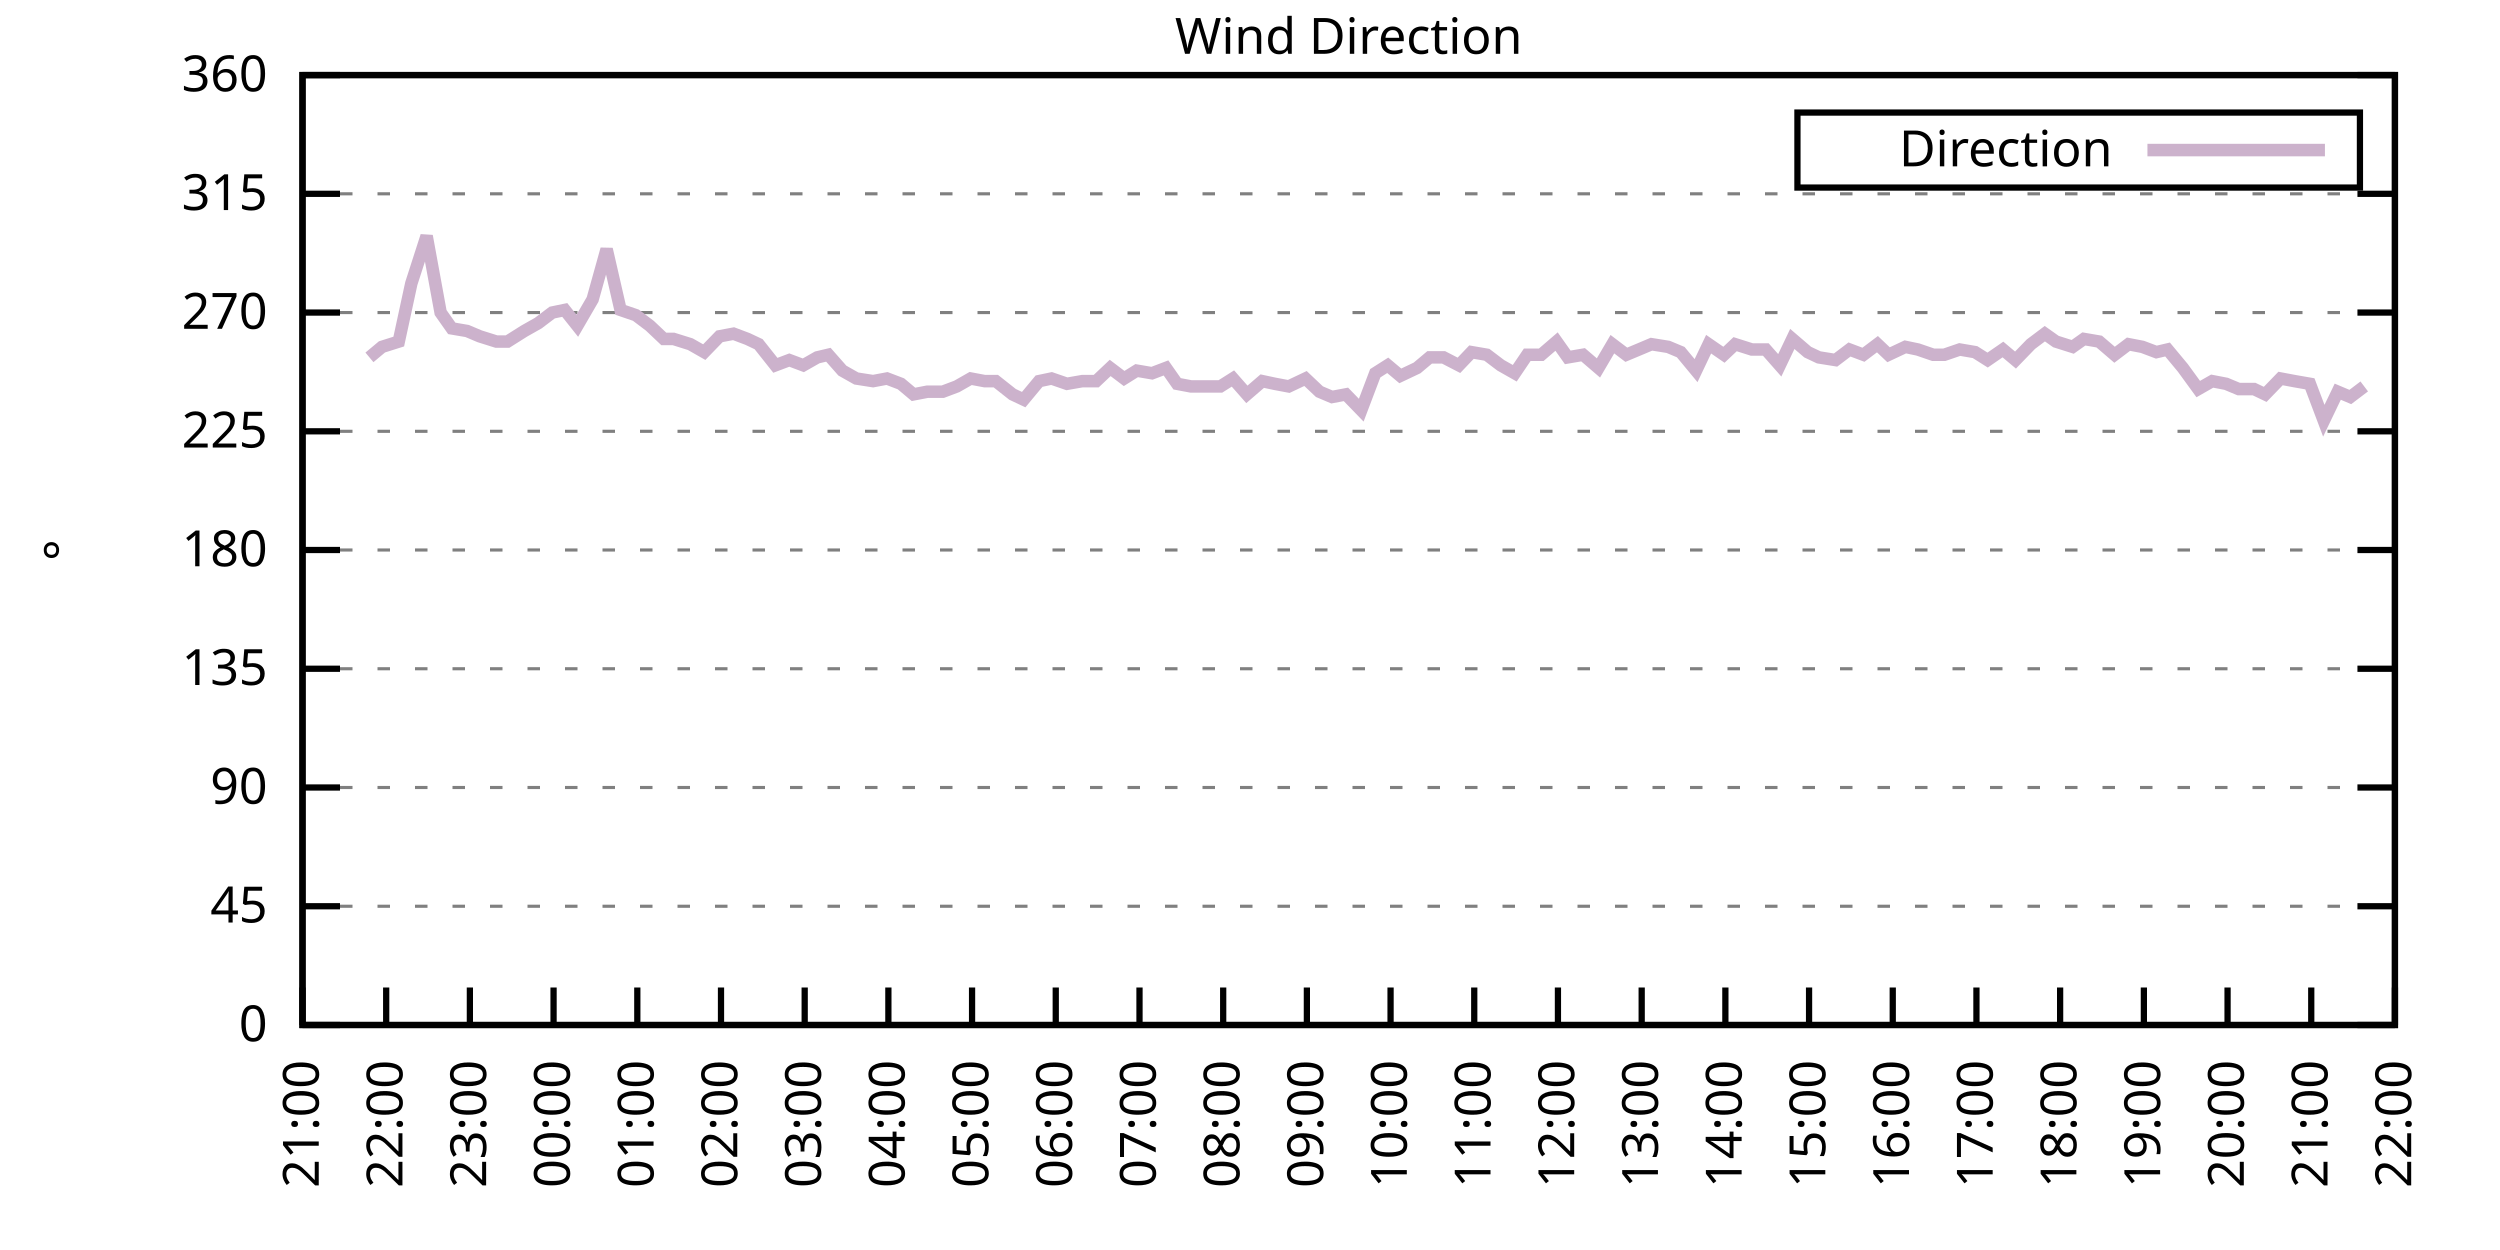
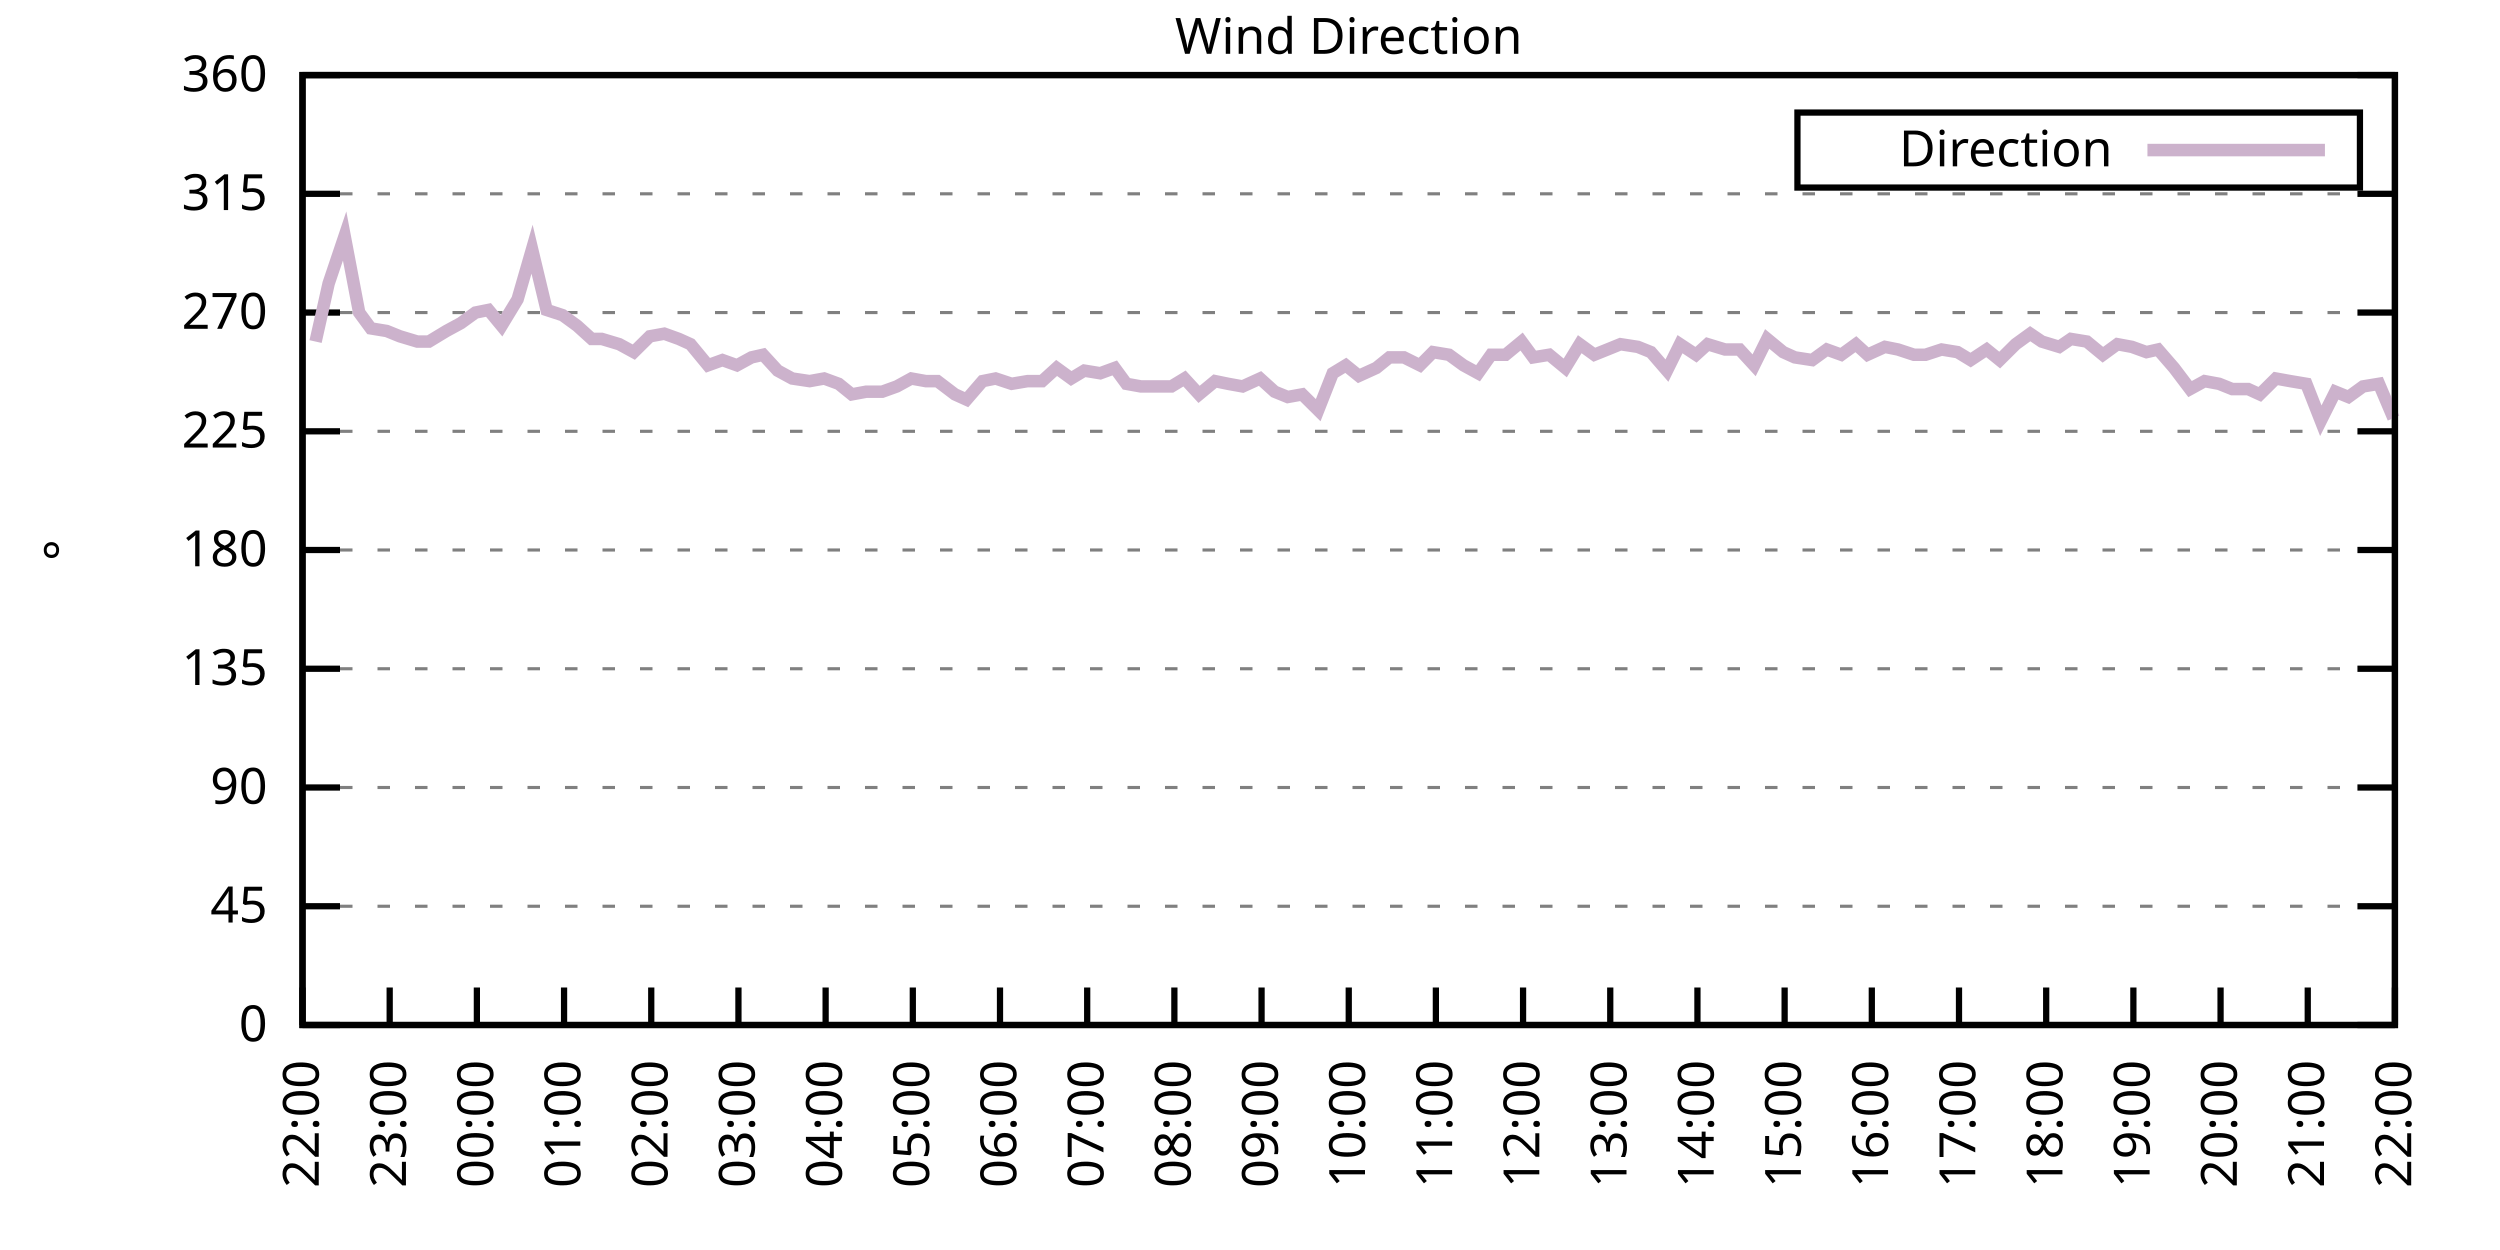
<svg xmlns="http://www.w3.org/2000/svg" xmlns:xlink="http://www.w3.org/1999/xlink" width="400" height="200" viewBox="0 0 400 200">
  <g id="gnuplot_canvas">
    <rect x="0" y="0" width="400" height="200" fill="none" />
    <defs>
      <circle id="gpDot" r="0.5" stroke-width="0.5" stroke="currentColor" />
      <path id="gpPt0" stroke-width="0.333" stroke="currentColor" d="M-1,0 h2 M0,-1 v2" />
      <path id="gpPt1" stroke-width="0.333" stroke="currentColor" d="M-1,-1 L1,1 M1,-1 L-1,1" />
      <path id="gpPt2" stroke-width="0.333" stroke="currentColor" d="M-1,0 L1,0 M0,-1 L0,1 M-1,-1 L1,1 M-1,1 L1,-1" />
      <rect id="gpPt3" stroke-width="0.333" stroke="currentColor" x="-1" y="-1" width="2" height="2" />
      <rect id="gpPt4" stroke-width="0.333" stroke="currentColor" fill="currentColor" x="-1" y="-1" width="2" height="2" />
      <circle id="gpPt5" stroke-width="0.333" stroke="currentColor" cx="0" cy="0" r="1" />
      <use xlink:href="#gpPt5" id="gpPt6" fill="currentColor" stroke="none" />
      <path id="gpPt7" stroke-width="0.333" stroke="currentColor" d="M0,-1.33 L-1.33,0.67 L1.33,0.67 z" />
      <use xlink:href="#gpPt7" id="gpPt8" fill="currentColor" stroke="none" />
      <use xlink:href="#gpPt7" id="gpPt9" stroke="currentColor" transform="rotate(180)" />
      <use xlink:href="#gpPt9" id="gpPt10" fill="currentColor" stroke="none" />
      <use xlink:href="#gpPt3" id="gpPt11" stroke="currentColor" transform="rotate(45)" />
      <use xlink:href="#gpPt11" id="gpPt12" fill="currentColor" stroke="none" />
      <path id="gpPt13" stroke-width="0.333" stroke="currentColor" d="M0,1.330 L1.265,0.411 L0.782,-1.067 L-0.782,-1.076 L-1.265,0.411 z" />
      <use xlink:href="#gpPt13" id="gpPt14" fill="currentColor" stroke="none" />
      <filter id="textbox" filterUnits="objectBoundingBox" x="0" y="0" height="1" width="1">
        <feFlood flood-color="white" flood-opacity="1" result="bgnd" />
        <feComposite in="SourceGraphic" in2="bgnd" operator="atop" />
      </filter>
      <filter id="greybox" filterUnits="objectBoundingBox" x="0" y="0" height="1" width="1">
        <feFlood flood-color="lightgrey" flood-opacity="1" result="grey" />
        <feComposite in="SourceGraphic" in2="grey" operator="atop" />
      </filter>
    </defs>
    <g fill="none" color="white" stroke="currentColor" stroke-width="1.00" stroke-linecap="butt" stroke-linejoin="miter">
</g>
    <g fill="none" color="black" stroke="currentColor" stroke-width="1.00" stroke-linecap="butt" stroke-linejoin="miter">
      <g stroke="none" shape-rendering="crispEdges">
        <polygon fill="rgb(255, 255, 255)" points="48.40,164.00 383.18,164.00 383.18,12.02 48.40,12.02 " />
      </g>
    </g>
    <g fill="none" color="black" stroke="currentColor" stroke-width="1.00" stroke-linecap="butt" stroke-linejoin="miter">
</g>
    <g fill="none" color="black" stroke="black" stroke-width="0.50" stroke-linecap="butt" stroke-linejoin="miter">
</g>
    <g fill="none" color="gray" stroke="currentColor" stroke-width="0.50" stroke-linecap="butt" stroke-linejoin="miter">
      <path stroke="gray" stroke-dasharray="2,4" class="gridline" d="M48.40,164.00 L383.19,164.00  " />
    </g>
    <g fill="none" color="gray" stroke="gray" stroke-width="1.00" stroke-linecap="butt" stroke-linejoin="miter">
</g>
    <g fill="none" color="black" stroke="currentColor" stroke-width="1.00" stroke-linecap="butt" stroke-linejoin="miter">
      <path stroke="black" d="M48.40,164.00 L54.40,164.00 M383.19,164.00 L377.19,164.00  " />
      <g transform="translate(42.80,166.60)" stroke="none" fill="black" font-family="Sans" font-size="8.00" text-anchor="end">
        <text>
          <tspan font-family="Sans"> 0</tspan>
        </text>
      </g>
    </g>
    <g fill="none" color="black" stroke="currentColor" stroke-width="1.00" stroke-linecap="butt" stroke-linejoin="miter">
</g>
    <g fill="none" color="black" stroke="black" stroke-width="0.50" stroke-linecap="butt" stroke-linejoin="miter">
</g>
    <g fill="none" color="gray" stroke="currentColor" stroke-width="0.50" stroke-linecap="butt" stroke-linejoin="miter">
      <path stroke="gray" stroke-dasharray="2,4" class="gridline" d="M48.40,145.00 L383.19,145.00  " />
    </g>
    <g fill="none" color="gray" stroke="gray" stroke-width="1.00" stroke-linecap="butt" stroke-linejoin="miter">
</g>
    <g fill="none" color="black" stroke="currentColor" stroke-width="1.00" stroke-linecap="butt" stroke-linejoin="miter">
      <path stroke="black" d="M48.40,145.00 L54.40,145.00 M383.19,145.00 L377.19,145.00  " />
      <g transform="translate(42.80,147.60)" stroke="none" fill="black" font-family="Sans" font-size="8.00" text-anchor="end">
        <text>
          <tspan font-family="Sans"> 45</tspan>
        </text>
      </g>
    </g>
    <g fill="none" color="black" stroke="currentColor" stroke-width="1.00" stroke-linecap="butt" stroke-linejoin="miter">
</g>
    <g fill="none" color="black" stroke="black" stroke-width="0.50" stroke-linecap="butt" stroke-linejoin="miter">
</g>
    <g fill="none" color="gray" stroke="currentColor" stroke-width="0.50" stroke-linecap="butt" stroke-linejoin="miter">
      <path stroke="gray" stroke-dasharray="2,4" class="gridline" d="M48.40,126.00 L383.19,126.00  " />
    </g>
    <g fill="none" color="gray" stroke="gray" stroke-width="1.00" stroke-linecap="butt" stroke-linejoin="miter">
</g>
    <g fill="none" color="black" stroke="currentColor" stroke-width="1.00" stroke-linecap="butt" stroke-linejoin="miter">
      <path stroke="black" d="M48.40,126.00 L54.40,126.00 M383.19,126.00 L377.19,126.00  " />
      <g transform="translate(42.80,128.60)" stroke="none" fill="black" font-family="Sans" font-size="8.00" text-anchor="end">
        <text>
          <tspan font-family="Sans"> 90</tspan>
        </text>
      </g>
    </g>
    <g fill="none" color="black" stroke="currentColor" stroke-width="1.00" stroke-linecap="butt" stroke-linejoin="miter">
</g>
    <g fill="none" color="black" stroke="black" stroke-width="0.50" stroke-linecap="butt" stroke-linejoin="miter">
</g>
    <g fill="none" color="gray" stroke="currentColor" stroke-width="0.50" stroke-linecap="butt" stroke-linejoin="miter">
      <path stroke="gray" stroke-dasharray="2,4" class="gridline" d="M48.40,107.00 L383.19,107.00  " />
    </g>
    <g fill="none" color="gray" stroke="gray" stroke-width="1.00" stroke-linecap="butt" stroke-linejoin="miter">
</g>
    <g fill="none" color="black" stroke="currentColor" stroke-width="1.00" stroke-linecap="butt" stroke-linejoin="miter">
      <path stroke="black" d="M48.40,107.00 L54.40,107.00 M383.19,107.00 L377.19,107.00  " />
      <g transform="translate(42.80,109.60)" stroke="none" fill="black" font-family="Sans" font-size="8.00" text-anchor="end">
        <text>
          <tspan font-family="Sans"> 135</tspan>
        </text>
      </g>
    </g>
    <g fill="none" color="black" stroke="currentColor" stroke-width="1.00" stroke-linecap="butt" stroke-linejoin="miter">
</g>
    <g fill="none" color="black" stroke="black" stroke-width="0.50" stroke-linecap="butt" stroke-linejoin="miter">
</g>
    <g fill="none" color="gray" stroke="currentColor" stroke-width="0.50" stroke-linecap="butt" stroke-linejoin="miter">
      <path stroke="gray" stroke-dasharray="2,4" class="gridline" d="M48.40,88.00 L383.19,88.00  " />
    </g>
    <g fill="none" color="gray" stroke="gray" stroke-width="1.00" stroke-linecap="butt" stroke-linejoin="miter">
</g>
    <g fill="none" color="black" stroke="currentColor" stroke-width="1.00" stroke-linecap="butt" stroke-linejoin="miter">
      <path stroke="black" d="M48.40,88.00 L54.40,88.00 M383.19,88.00 L377.19,88.00  " />
      <g transform="translate(42.80,90.60)" stroke="none" fill="black" font-family="Sans" font-size="8.00" text-anchor="end">
        <text>
          <tspan font-family="Sans"> 180</tspan>
        </text>
      </g>
    </g>
    <g fill="none" color="black" stroke="currentColor" stroke-width="1.00" stroke-linecap="butt" stroke-linejoin="miter">
</g>
    <g fill="none" color="black" stroke="black" stroke-width="0.50" stroke-linecap="butt" stroke-linejoin="miter">
</g>
    <g fill="none" color="gray" stroke="currentColor" stroke-width="0.50" stroke-linecap="butt" stroke-linejoin="miter">
      <path stroke="gray" stroke-dasharray="2,4" class="gridline" d="M48.40,69.01 L383.19,69.01  " />
    </g>
    <g fill="none" color="gray" stroke="gray" stroke-width="1.00" stroke-linecap="butt" stroke-linejoin="miter">
</g>
    <g fill="none" color="black" stroke="currentColor" stroke-width="1.00" stroke-linecap="butt" stroke-linejoin="miter">
      <path stroke="black" d="M48.40,69.01 L54.40,69.01 M383.19,69.01 L377.19,69.01  " />
      <g transform="translate(42.80,71.61)" stroke="none" fill="black" font-family="Sans" font-size="8.00" text-anchor="end">
        <text>
          <tspan font-family="Sans"> 225</tspan>
        </text>
      </g>
    </g>
    <g fill="none" color="black" stroke="currentColor" stroke-width="1.00" stroke-linecap="butt" stroke-linejoin="miter">
</g>
    <g fill="none" color="black" stroke="black" stroke-width="0.50" stroke-linecap="butt" stroke-linejoin="miter">
</g>
    <g fill="none" color="gray" stroke="currentColor" stroke-width="0.50" stroke-linecap="butt" stroke-linejoin="miter">
      <path stroke="gray" stroke-dasharray="2,4" class="gridline" d="M48.40,50.01 L383.19,50.01  " />
    </g>
    <g fill="none" color="gray" stroke="gray" stroke-width="1.00" stroke-linecap="butt" stroke-linejoin="miter">
</g>
    <g fill="none" color="black" stroke="currentColor" stroke-width="1.00" stroke-linecap="butt" stroke-linejoin="miter">
      <path stroke="black" d="M48.40,50.01 L54.40,50.01 M383.19,50.01 L377.19,50.01  " />
      <g transform="translate(42.80,52.61)" stroke="none" fill="black" font-family="Sans" font-size="8.00" text-anchor="end">
        <text>
          <tspan font-family="Sans"> 270</tspan>
        </text>
      </g>
    </g>
    <g fill="none" color="black" stroke="currentColor" stroke-width="1.00" stroke-linecap="butt" stroke-linejoin="miter">
</g>
    <g fill="none" color="black" stroke="black" stroke-width="0.50" stroke-linecap="butt" stroke-linejoin="miter">
</g>
    <g fill="none" color="gray" stroke="currentColor" stroke-width="0.50" stroke-linecap="butt" stroke-linejoin="miter">
      <path stroke="gray" stroke-dasharray="2,4" class="gridline" d="M48.40,31.01 L383.19,31.01  " />
    </g>
    <g fill="none" color="gray" stroke="gray" stroke-width="1.00" stroke-linecap="butt" stroke-linejoin="miter">
</g>
    <g fill="none" color="black" stroke="currentColor" stroke-width="1.00" stroke-linecap="butt" stroke-linejoin="miter">
      <path stroke="black" d="M48.40,31.01 L54.40,31.01 M383.19,31.01 L377.19,31.01  " />
      <g transform="translate(42.80,33.61)" stroke="none" fill="black" font-family="Sans" font-size="8.00" text-anchor="end">
        <text>
          <tspan font-family="Sans"> 315</tspan>
        </text>
      </g>
    </g>
    <g fill="none" color="black" stroke="currentColor" stroke-width="1.00" stroke-linecap="butt" stroke-linejoin="miter">
</g>
    <g fill="none" color="black" stroke="black" stroke-width="0.50" stroke-linecap="butt" stroke-linejoin="miter">
</g>
    <g fill="none" color="gray" stroke="currentColor" stroke-width="0.50" stroke-linecap="butt" stroke-linejoin="miter">
      <path stroke="gray" stroke-dasharray="2,4" class="gridline" d="M48.40,12.01 L383.19,12.01  " />
    </g>
    <g fill="none" color="gray" stroke="gray" stroke-width="1.00" stroke-linecap="butt" stroke-linejoin="miter">
</g>
    <g fill="none" color="black" stroke="currentColor" stroke-width="1.00" stroke-linecap="butt" stroke-linejoin="miter">
      <path stroke="black" d="M48.40,12.01 L54.40,12.01 M383.19,12.01 L377.19,12.01  " />
      <g transform="translate(42.80,14.61)" stroke="none" fill="black" font-family="Sans" font-size="8.00" text-anchor="end">
        <text>
          <tspan font-family="Sans"> 360</tspan>
        </text>
      </g>
    </g>
    <g fill="none" color="black" stroke="currentColor" stroke-width="1.00" stroke-linecap="butt" stroke-linejoin="miter">
      <path stroke="black" d="M48.40,164.00 L48.40,158.00  " />
      <g transform="translate(51.00,169.60) rotate(270.00)" stroke="none" fill="black" font-family="Sans" font-size="8.00" text-anchor="end">
        <text>
-           <tspan font-family="Sans">21:00</tspan>
-         </text>
-       </g>
-     </g>
-     <g fill="none" color="black" stroke="currentColor" stroke-width="1.00" stroke-linecap="butt" stroke-linejoin="miter">
-       <path stroke="black" d="M61.79,164.00 L61.79,158.00  " />
-       <g transform="translate(64.39,169.60) rotate(270.00)" stroke="none" fill="black" font-family="Sans" font-size="8.00" text-anchor="end">
-         <text>
          <tspan font-family="Sans">22:00</tspan>
        </text>
      </g>
    </g>
    <g fill="none" color="black" stroke="currentColor" stroke-width="1.00" stroke-linecap="butt" stroke-linejoin="miter">
-       <path stroke="black" d="M75.18,164.00 L75.18,158.00  " />
-       <g transform="translate(77.78,169.60) rotate(270.00)" stroke="none" fill="black" font-family="Sans" font-size="8.00" text-anchor="end">
+       <path stroke="black" d="M62.35,164.00 L62.35,158.00  " />
+       <g transform="translate(64.95,169.60) rotate(270.00)" stroke="none" fill="black" font-family="Sans" font-size="8.00" text-anchor="end">
        <text>
          <tspan font-family="Sans">23:00</tspan>
        </text>
      </g>
    </g>
    <g fill="none" color="black" stroke="currentColor" stroke-width="1.00" stroke-linecap="butt" stroke-linejoin="miter">
-       <path stroke="black" d="M88.57,164.00 L88.57,158.00  " />
-       <g transform="translate(91.17,169.60) rotate(270.00)" stroke="none" fill="black" font-family="Sans" font-size="8.00" text-anchor="end">
+       <path stroke="black" d="M76.30,164.00 L76.30,158.00  " />
+       <g transform="translate(78.90,169.60) rotate(270.00)" stroke="none" fill="black" font-family="Sans" font-size="8.00" text-anchor="end">
        <text>
          <tspan font-family="Sans">00:00</tspan>
        </text>
      </g>
    </g>
    <g fill="none" color="black" stroke="currentColor" stroke-width="1.00" stroke-linecap="butt" stroke-linejoin="miter">
-       <path stroke="black" d="M101.97,164.00 L101.97,158.00  " />
-       <g transform="translate(104.57,169.60) rotate(270.00)" stroke="none" fill="black" font-family="Sans" font-size="8.00" text-anchor="end">
+       <path stroke="black" d="M90.25,164.00 L90.25,158.00  " />
+       <g transform="translate(92.85,169.60) rotate(270.00)" stroke="none" fill="black" font-family="Sans" font-size="8.00" text-anchor="end">
        <text>
          <tspan font-family="Sans">01:00</tspan>
        </text>
      </g>
    </g>
    <g fill="none" color="black" stroke="currentColor" stroke-width="1.00" stroke-linecap="butt" stroke-linejoin="miter">
-       <path stroke="black" d="M115.36,164.00 L115.36,158.00  " />
-       <g transform="translate(117.96,169.60) rotate(270.00)" stroke="none" fill="black" font-family="Sans" font-size="8.00" text-anchor="end">
+       <path stroke="black" d="M104.20,164.00 L104.20,158.00  " />
+       <g transform="translate(106.80,169.60) rotate(270.00)" stroke="none" fill="black" font-family="Sans" font-size="8.00" text-anchor="end">
        <text>
          <tspan font-family="Sans">02:00</tspan>
        </text>
      </g>
    </g>
    <g fill="none" color="black" stroke="currentColor" stroke-width="1.00" stroke-linecap="butt" stroke-linejoin="miter">
-       <path stroke="black" d="M128.75,164.00 L128.75,158.00  " />
-       <g transform="translate(131.35,169.60) rotate(270.00)" stroke="none" fill="black" font-family="Sans" font-size="8.00" text-anchor="end">
+       <path stroke="black" d="M118.15,164.00 L118.15,158.00  " />
+       <g transform="translate(120.75,169.60) rotate(270.00)" stroke="none" fill="black" font-family="Sans" font-size="8.00" text-anchor="end">
        <text>
          <tspan font-family="Sans">03:00</tspan>
        </text>
      </g>
    </g>
    <g fill="none" color="black" stroke="currentColor" stroke-width="1.00" stroke-linecap="butt" stroke-linejoin="miter">
-       <path stroke="black" d="M142.14,164.00 L142.14,158.00  " />
-       <g transform="translate(144.74,169.60) rotate(270.00)" stroke="none" fill="black" font-family="Sans" font-size="8.00" text-anchor="end">
+       <path stroke="black" d="M132.10,164.00 L132.10,158.00  " />
+       <g transform="translate(134.70,169.60) rotate(270.00)" stroke="none" fill="black" font-family="Sans" font-size="8.00" text-anchor="end">
        <text>
          <tspan font-family="Sans">04:00</tspan>
        </text>
      </g>
    </g>
    <g fill="none" color="black" stroke="currentColor" stroke-width="1.00" stroke-linecap="butt" stroke-linejoin="miter">
-       <path stroke="black" d="M155.53,164.00 L155.53,158.00  " />
-       <g transform="translate(158.13,169.60) rotate(270.00)" stroke="none" fill="black" font-family="Sans" font-size="8.00" text-anchor="end">
+       <path stroke="black" d="M146.05,164.00 L146.05,158.00  " />
+       <g transform="translate(148.65,169.60) rotate(270.00)" stroke="none" fill="black" font-family="Sans" font-size="8.00" text-anchor="end">
        <text>
          <tspan font-family="Sans">05:00</tspan>
        </text>
      </g>
    </g>
    <g fill="none" color="black" stroke="currentColor" stroke-width="1.00" stroke-linecap="butt" stroke-linejoin="miter">
-       <path stroke="black" d="M168.92,164.00 L168.92,158.00  " />
-       <g transform="translate(171.52,169.60) rotate(270.00)" stroke="none" fill="black" font-family="Sans" font-size="8.00" text-anchor="end">
+       <path stroke="black" d="M160.00,164.00 L160.00,158.00  " />
+       <g transform="translate(162.60,169.60) rotate(270.00)" stroke="none" fill="black" font-family="Sans" font-size="8.00" text-anchor="end">
        <text>
          <tspan font-family="Sans">06:00</tspan>
        </text>
      </g>
    </g>
    <g fill="none" color="black" stroke="currentColor" stroke-width="1.00" stroke-linecap="butt" stroke-linejoin="miter">
-       <path stroke="black" d="M182.32,164.00 L182.32,158.00  " />
-       <g transform="translate(184.92,169.60) rotate(270.00)" stroke="none" fill="black" font-family="Sans" font-size="8.00" text-anchor="end">
+       <path stroke="black" d="M173.95,164.00 L173.95,158.00  " />
+       <g transform="translate(176.55,169.60) rotate(270.00)" stroke="none" fill="black" font-family="Sans" font-size="8.00" text-anchor="end">
        <text>
          <tspan font-family="Sans">07:00</tspan>
        </text>
      </g>
    </g>
    <g fill="none" color="black" stroke="currentColor" stroke-width="1.00" stroke-linecap="butt" stroke-linejoin="miter">
-       <path stroke="black" d="M195.71,164.00 L195.71,158.00  " />
-       <g transform="translate(198.31,169.60) rotate(270.00)" stroke="none" fill="black" font-family="Sans" font-size="8.00" text-anchor="end">
+       <path stroke="black" d="M187.90,164.00 L187.90,158.00  " />
+       <g transform="translate(190.50,169.60) rotate(270.00)" stroke="none" fill="black" font-family="Sans" font-size="8.00" text-anchor="end">
        <text>
          <tspan font-family="Sans">08:00</tspan>
        </text>
      </g>
    </g>
    <g fill="none" color="black" stroke="currentColor" stroke-width="1.00" stroke-linecap="butt" stroke-linejoin="miter">
-       <path stroke="black" d="M209.10,164.00 L209.10,158.00  " />
-       <g transform="translate(211.70,169.60) rotate(270.00)" stroke="none" fill="black" font-family="Sans" font-size="8.00" text-anchor="end">
+       <path stroke="black" d="M201.85,164.00 L201.85,158.00  " />
+       <g transform="translate(204.45,169.60) rotate(270.00)" stroke="none" fill="black" font-family="Sans" font-size="8.00" text-anchor="end">
        <text>
          <tspan font-family="Sans">09:00</tspan>
        </text>
      </g>
    </g>
    <g fill="none" color="black" stroke="currentColor" stroke-width="1.00" stroke-linecap="butt" stroke-linejoin="miter">
-       <path stroke="black" d="M222.49,164.00 L222.49,158.00  " />
-       <g transform="translate(225.09,169.60) rotate(270.00)" stroke="none" fill="black" font-family="Sans" font-size="8.00" text-anchor="end">
+       <path stroke="black" d="M215.80,164.00 L215.80,158.00  " />
+       <g transform="translate(218.40,169.60) rotate(270.00)" stroke="none" fill="black" font-family="Sans" font-size="8.00" text-anchor="end">
        <text>
          <tspan font-family="Sans">10:00</tspan>
        </text>
      </g>
    </g>
    <g fill="none" color="black" stroke="currentColor" stroke-width="1.00" stroke-linecap="butt" stroke-linejoin="miter">
-       <path stroke="black" d="M235.88,164.00 L235.88,158.00  " />
-       <g transform="translate(238.48,169.60) rotate(270.00)" stroke="none" fill="black" font-family="Sans" font-size="8.00" text-anchor="end">
+       <path stroke="black" d="M229.74,164.00 L229.74,158.00  " />
+       <g transform="translate(232.34,169.60) rotate(270.00)" stroke="none" fill="black" font-family="Sans" font-size="8.00" text-anchor="end">
        <text>
          <tspan font-family="Sans">11:00</tspan>
        </text>
      </g>
    </g>
    <g fill="none" color="black" stroke="currentColor" stroke-width="1.00" stroke-linecap="butt" stroke-linejoin="miter">
-       <path stroke="black" d="M249.27,164.00 L249.27,158.00  " />
-       <g transform="translate(251.87,169.60) rotate(270.00)" stroke="none" fill="black" font-family="Sans" font-size="8.00" text-anchor="end">
+       <path stroke="black" d="M243.69,164.00 L243.69,158.00  " />
+       <g transform="translate(246.29,169.60) rotate(270.00)" stroke="none" fill="black" font-family="Sans" font-size="8.00" text-anchor="end">
        <text>
          <tspan font-family="Sans">12:00</tspan>
        </text>
      </g>
    </g>
    <g fill="none" color="black" stroke="currentColor" stroke-width="1.00" stroke-linecap="butt" stroke-linejoin="miter">
-       <path stroke="black" d="M262.67,164.00 L262.67,158.00  " />
-       <g transform="translate(265.27,169.60) rotate(270.00)" stroke="none" fill="black" font-family="Sans" font-size="8.00" text-anchor="end">
+       <path stroke="black" d="M257.64,164.00 L257.64,158.00  " />
+       <g transform="translate(260.24,169.60) rotate(270.00)" stroke="none" fill="black" font-family="Sans" font-size="8.00" text-anchor="end">
        <text>
          <tspan font-family="Sans">13:00</tspan>
        </text>
      </g>
    </g>
    <g fill="none" color="black" stroke="currentColor" stroke-width="1.00" stroke-linecap="butt" stroke-linejoin="miter">
-       <path stroke="black" d="M276.06,164.00 L276.06,158.00  " />
-       <g transform="translate(278.66,169.60) rotate(270.00)" stroke="none" fill="black" font-family="Sans" font-size="8.00" text-anchor="end">
+       <path stroke="black" d="M271.59,164.00 L271.59,158.00  " />
+       <g transform="translate(274.19,169.60) rotate(270.00)" stroke="none" fill="black" font-family="Sans" font-size="8.00" text-anchor="end">
        <text>
          <tspan font-family="Sans">14:00</tspan>
        </text>
      </g>
    </g>
    <g fill="none" color="black" stroke="currentColor" stroke-width="1.00" stroke-linecap="butt" stroke-linejoin="miter">
-       <path stroke="black" d="M289.45,164.00 L289.45,158.00  " />
-       <g transform="translate(292.05,169.60) rotate(270.00)" stroke="none" fill="black" font-family="Sans" font-size="8.00" text-anchor="end">
+       <path stroke="black" d="M285.54,164.00 L285.54,158.00  " />
+       <g transform="translate(288.14,169.60) rotate(270.00)" stroke="none" fill="black" font-family="Sans" font-size="8.00" text-anchor="end">
        <text>
          <tspan font-family="Sans">15:00</tspan>
        </text>
      </g>
    </g>
    <g fill="none" color="black" stroke="currentColor" stroke-width="1.00" stroke-linecap="butt" stroke-linejoin="miter">
-       <path stroke="black" d="M302.84,164.00 L302.84,158.00  " />
-       <g transform="translate(305.44,169.60) rotate(270.00)" stroke="none" fill="black" font-family="Sans" font-size="8.00" text-anchor="end">
+       <path stroke="black" d="M299.49,164.00 L299.49,158.00  " />
+       <g transform="translate(302.09,169.60) rotate(270.00)" stroke="none" fill="black" font-family="Sans" font-size="8.00" text-anchor="end">
        <text>
          <tspan font-family="Sans">16:00</tspan>
        </text>
      </g>
    </g>
    <g fill="none" color="black" stroke="currentColor" stroke-width="1.00" stroke-linecap="butt" stroke-linejoin="miter">
-       <path stroke="black" d="M316.23,164.00 L316.23,158.00  " />
-       <g transform="translate(318.83,169.60) rotate(270.00)" stroke="none" fill="black" font-family="Sans" font-size="8.00" text-anchor="end">
+       <path stroke="black" d="M313.44,164.00 L313.44,158.00  " />
+       <g transform="translate(316.04,169.60) rotate(270.00)" stroke="none" fill="black" font-family="Sans" font-size="8.00" text-anchor="end">
        <text>
          <tspan font-family="Sans">17:00</tspan>
        </text>
      </g>
    </g>
    <g fill="none" color="black" stroke="currentColor" stroke-width="1.00" stroke-linecap="butt" stroke-linejoin="miter">
-       <path stroke="black" d="M329.62,164.00 L329.62,158.00  " />
-       <g transform="translate(332.22,169.60) rotate(270.00)" stroke="none" fill="black" font-family="Sans" font-size="8.00" text-anchor="end">
+       <path stroke="black" d="M327.39,164.00 L327.39,158.00  " />
+       <g transform="translate(329.99,169.60) rotate(270.00)" stroke="none" fill="black" font-family="Sans" font-size="8.00" text-anchor="end">
        <text>
          <tspan font-family="Sans">18:00</tspan>
        </text>
      </g>
    </g>
    <g fill="none" color="black" stroke="currentColor" stroke-width="1.00" stroke-linecap="butt" stroke-linejoin="miter">
-       <path stroke="black" d="M343.02,164.00 L343.02,158.00  " />
-       <g transform="translate(345.62,169.60) rotate(270.00)" stroke="none" fill="black" font-family="Sans" font-size="8.00" text-anchor="end">
+       <path stroke="black" d="M341.34,164.00 L341.34,158.00  " />
+       <g transform="translate(343.94,169.60) rotate(270.00)" stroke="none" fill="black" font-family="Sans" font-size="8.00" text-anchor="end">
        <text>
          <tspan font-family="Sans">19:00</tspan>
        </text>
      </g>
    </g>
    <g fill="none" color="black" stroke="currentColor" stroke-width="1.00" stroke-linecap="butt" stroke-linejoin="miter">
-       <path stroke="black" d="M356.41,164.00 L356.41,158.00  " />
-       <g transform="translate(359.01,169.60) rotate(270.00)" stroke="none" fill="black" font-family="Sans" font-size="8.00" text-anchor="end">
+       <path stroke="black" d="M355.29,164.00 L355.29,158.00  " />
+       <g transform="translate(357.89,169.60) rotate(270.00)" stroke="none" fill="black" font-family="Sans" font-size="8.00" text-anchor="end">
        <text>
          <tspan font-family="Sans">20:00</tspan>
        </text>
      </g>
    </g>
    <g fill="none" color="black" stroke="currentColor" stroke-width="1.00" stroke-linecap="butt" stroke-linejoin="miter">
-       <path stroke="black" d="M369.80,164.00 L369.80,158.00  " />
-       <g transform="translate(372.40,169.60) rotate(270.00)" stroke="none" fill="black" font-family="Sans" font-size="8.00" text-anchor="end">
+       <path stroke="black" d="M369.24,164.00 L369.24,158.00  " />
+       <g transform="translate(371.84,169.60) rotate(270.00)" stroke="none" fill="black" font-family="Sans" font-size="8.00" text-anchor="end">
        <text>
          <tspan font-family="Sans">21:00</tspan>
        </text>
      </g>
    </g>
    <g fill="none" color="black" stroke="currentColor" stroke-width="1.00" stroke-linecap="butt" stroke-linejoin="miter">
      <path stroke="black" d="M383.19,164.00 L383.19,158.00  " />
      <g transform="translate(385.79,169.60) rotate(270.00)" stroke="none" fill="black" font-family="Sans" font-size="8.00" text-anchor="end">
        <text>
          <tspan font-family="Sans">22:00</tspan>
        </text>
      </g>
    </g>
    <g fill="none" color="black" stroke="currentColor" stroke-width="1.00" stroke-linecap="butt" stroke-linejoin="miter">
</g>
    <g fill="none" color="black" stroke="currentColor" stroke-width="1.00" stroke-linecap="butt" stroke-linejoin="miter">
      <path stroke="black" d="M48.40,12.01 L48.40,164.00 L383.19,164.00 L383.19,12.01 L48.40,12.01 Z  " />
    </g>
    <g fill="none" color="black" stroke="currentColor" stroke-width="1.00" stroke-linecap="butt" stroke-linejoin="miter">
</g>
    <g fill="none" color="black" stroke="currentColor" stroke-width="1.00" stroke-linecap="butt" stroke-linejoin="miter">
      <path stroke="black" d="M287.59,30.01 L287.59,18.01 L377.59,18.01 L377.59,30.01 L287.59,30.01 Z  " />
    </g>
    <g id="Wind_direction_plot_1">
      <g fill="none" color="white" stroke="black" stroke-width="2.00" stroke-linecap="butt" stroke-linejoin="miter">
</g>
      <g fill="none" color="black" stroke="currentColor" stroke-width="2.00" stroke-linecap="butt" stroke-linejoin="miter">
        <g transform="translate(337.99,26.61)" stroke="none" fill="black" font-family="Sans" font-size="8.00" text-anchor="end">
          <text>
            <tspan font-family="Sans">Direction</tspan>
          </text>
        </g>
      </g>
      <g fill="none" color="black" stroke="currentColor" stroke-width="2.00" stroke-linecap="butt" stroke-linejoin="miter">
-         <path stroke="rgb(204, 178, 204)" d="M343.59,24.01 L371.99,24.01 M59.11,57.18 L61.12,55.50 L63.80,54.65 L65.81,45.36 L68.26,37.76 L70.50,50.01   L72.28,52.54 L74.74,52.96 L76.75,53.81 L79.42,54.65 L81.21,54.65 L83.89,52.96 L86.12,51.70 L88.35,50.01   L90.36,49.59 L92.37,52.12 L94.82,47.90 L97.06,39.87 L99.29,49.59 L101.74,50.43 L103.98,52.12 L106.21,54.23   L107.77,54.23 L110.45,55.07 L112.68,56.34 L115.13,53.81 L117.37,53.39 L119.60,54.23 L121.38,55.07 L124.06,58.45   L126.29,57.61 L128.53,58.45 L130.76,57.18 L132.54,56.76 L134.78,59.30 L137.01,60.56 L139.69,60.98 L141.92,60.56   L144.15,61.41 L146.16,63.10 L148.39,62.67 L150.85,62.67 L153.08,61.83 L155.31,60.56 L157.54,60.98 L159.33,60.98   L162.01,63.10 L163.79,63.94 L166.25,60.98 L168.25,60.56 L170.71,61.41 L173.17,60.98 L175.40,60.98 L177.63,58.87   L179.86,60.56 L181.87,59.30 L184.32,59.72 L186.56,58.87 L188.34,61.41 L190.57,61.83 L193.25,61.83 L195.26,61.83   L197.27,60.56 L199.50,63.10 L201.96,60.98 L203.97,61.41 L206.20,61.83 L208.88,60.56 L211.11,62.67 L213.12,63.52   L215.35,63.10 L217.80,65.63 L220.04,59.72 L222.04,58.45 L224.05,60.14 L226.73,58.87 L228.74,57.18 L230.97,57.18   L233.43,58.45 L235.44,56.34 L237.89,56.76 L240.12,58.45 L242.36,59.72 L244.36,56.76 L246.60,56.76 L249.05,54.65   L250.84,57.18 L253.29,56.76 L255.75,58.87 L257.98,55.07 L260.21,56.76 L262.22,55.92 L264.23,55.07 L266.91,55.50   L268.92,56.34 L271.37,59.30 L273.38,55.07 L275.83,56.76 L277.62,55.07 L280.30,55.92 L282.53,55.92 L284.76,58.45   L286.77,54.23 L289.23,56.34 L291.01,57.18 L293.69,57.61 L295.92,55.92 L298.15,56.76 L300.39,55.07 L302.17,56.76   L304.85,55.50 L306.86,55.92 L309.31,56.76 L311.10,56.76 L313.55,55.92 L316.01,56.34 L318.02,57.61 L320.47,55.92   L322.48,57.61 L324.94,55.07 L327.17,53.39 L328.95,54.65 L331.63,55.50 L333.42,54.23 L335.87,54.65 L338.33,56.76   L340.56,55.07 L342.79,55.50 L345.02,56.34 L346.81,55.92 L349.26,58.87 L351.72,62.25 L353.95,60.98 L356.18,61.41   L358.19,62.25 L360.65,62.25 L362.43,63.10 L364.89,60.56 L367.12,60.98 L369.58,61.41 L371.81,67.32 L374.04,62.67   L376.05,63.52 L378.28,61.83  " />
+         <path stroke="rgb(204, 178, 204)" d="M343.59,24.01 L371.99,24.01 M50.49,54.65 L52.58,45.36 L55.14,37.76 L57.47,50.01 L59.33,52.54 L61.88,52.96   L63.98,53.81 L66.77,54.65 L68.63,54.65 L71.42,52.96 L73.74,51.70 L76.07,50.01 L78.16,49.59 L80.25,52.12   L82.81,47.90 L85.13,39.87 L87.46,49.59 L90.02,50.43 L92.34,52.12 L94.67,54.23 L96.29,54.23 L99.08,55.07   L101.41,56.34 L103.97,53.81 L106.29,53.39 L108.62,54.23 L110.48,55.07 L113.27,58.45 L115.59,57.61 L117.92,58.45   L120.24,57.18 L122.10,56.76 L124.43,59.30 L126.75,60.56 L129.54,60.98 L131.87,60.56 L134.19,61.41 L136.28,63.10   L138.61,62.67 L141.16,62.67 L143.49,61.83 L145.81,60.56 L148.14,60.98 L150.00,60.98 L152.79,63.10 L154.65,63.94   L157.21,60.98 L159.30,60.56 L161.86,61.41 L164.41,60.98 L166.74,60.98 L169.06,58.87 L171.39,60.56 L173.48,59.30   L176.04,59.72 L178.36,58.87 L180.22,61.41 L182.55,61.83 L185.34,61.83 L187.43,61.83 L189.52,60.56 L191.85,63.10   L194.41,60.98 L196.50,61.41 L198.82,61.83 L201.61,60.56 L203.94,62.67 L206.03,63.52 L208.36,63.10 L210.91,65.63   L213.24,59.72 L215.33,58.45 L217.42,60.14 L220.21,58.87 L222.30,57.18 L224.63,57.18 L227.19,58.45 L229.28,56.34   L231.84,56.76 L234.16,58.45 L236.49,59.72 L238.58,56.76 L240.90,56.76 L243.46,54.65 L245.32,57.18 L247.88,56.76   L250.44,58.87 L252.76,55.07 L255.09,56.76 L257.18,55.92 L259.27,55.07 L262.06,55.50 L264.15,56.34 L266.71,59.30   L268.80,55.07 L271.36,56.76 L273.22,55.07 L276.01,55.92 L278.34,55.92 L280.66,58.45 L282.75,54.23 L285.31,56.34   L287.17,57.18 L289.96,57.61 L292.29,55.92 L294.61,56.76 L296.94,55.07 L298.80,56.76 L301.58,55.50 L303.68,55.92   L306.23,56.76 L308.09,56.76 L310.65,55.92 L313.21,56.34 L315.30,57.61 L317.86,55.92 L319.95,57.61 L322.51,55.07   L324.83,53.39 L326.69,54.65 L329.48,55.50 L331.34,54.23 L333.90,54.65 L336.46,56.76 L338.78,55.07 L341.11,55.50   L343.43,56.34 L345.29,55.92 L347.85,58.87 L350.41,62.25 L352.73,60.98 L355.06,61.41 L357.15,62.25 L359.71,62.25   L361.57,63.10 L364.13,60.56 L366.45,60.98 L369.01,61.41 L371.33,67.32 L373.66,62.67 L375.75,63.52 L378.08,61.83   L380.63,61.41 L382.96,66.90  " />
      </g>
    </g>
    <g fill="none" color="black" stroke="currentColor" stroke-width="2.00" stroke-linecap="butt" stroke-linejoin="miter">
</g>
    <g fill="none" color="black" stroke="black" stroke-width="1.00" stroke-linecap="butt" stroke-linejoin="miter">
</g>
    <g fill="none" color="black" stroke="currentColor" stroke-width="1.00" stroke-linecap="butt" stroke-linejoin="miter">
      <path stroke="black" d="M48.40,12.01 L48.40,164.00 L383.19,164.00 L383.19,12.01 L48.40,12.01 Z  " />
      <g transform="translate(12.80,88.01) rotate(270.00)" stroke="none" fill="black" font-family="Sans" font-size="8.00" text-anchor="middle">
        <text>
          <tspan font-family="Sans">°</tspan>
        </text>
      </g>
    </g>
    <g fill="none" color="black" stroke="currentColor" stroke-width="1.00" stroke-linecap="butt" stroke-linejoin="miter">
</g>
    <g fill="none" color="black" stroke="currentColor" stroke-width="1.00" stroke-linecap="butt" stroke-linejoin="miter">
      <g transform="translate(215.79,8.61)" stroke="none" fill="black" font-family="Sans" font-size="8.00" text-anchor="middle">
        <text>
          <tspan font-family="Sans">Wind Direction</tspan>
        </text>
      </g>
    </g>
    <g fill="none" color="black" stroke="currentColor" stroke-width="1.00" stroke-linecap="butt" stroke-linejoin="miter">
</g>
  </g>
</svg>
